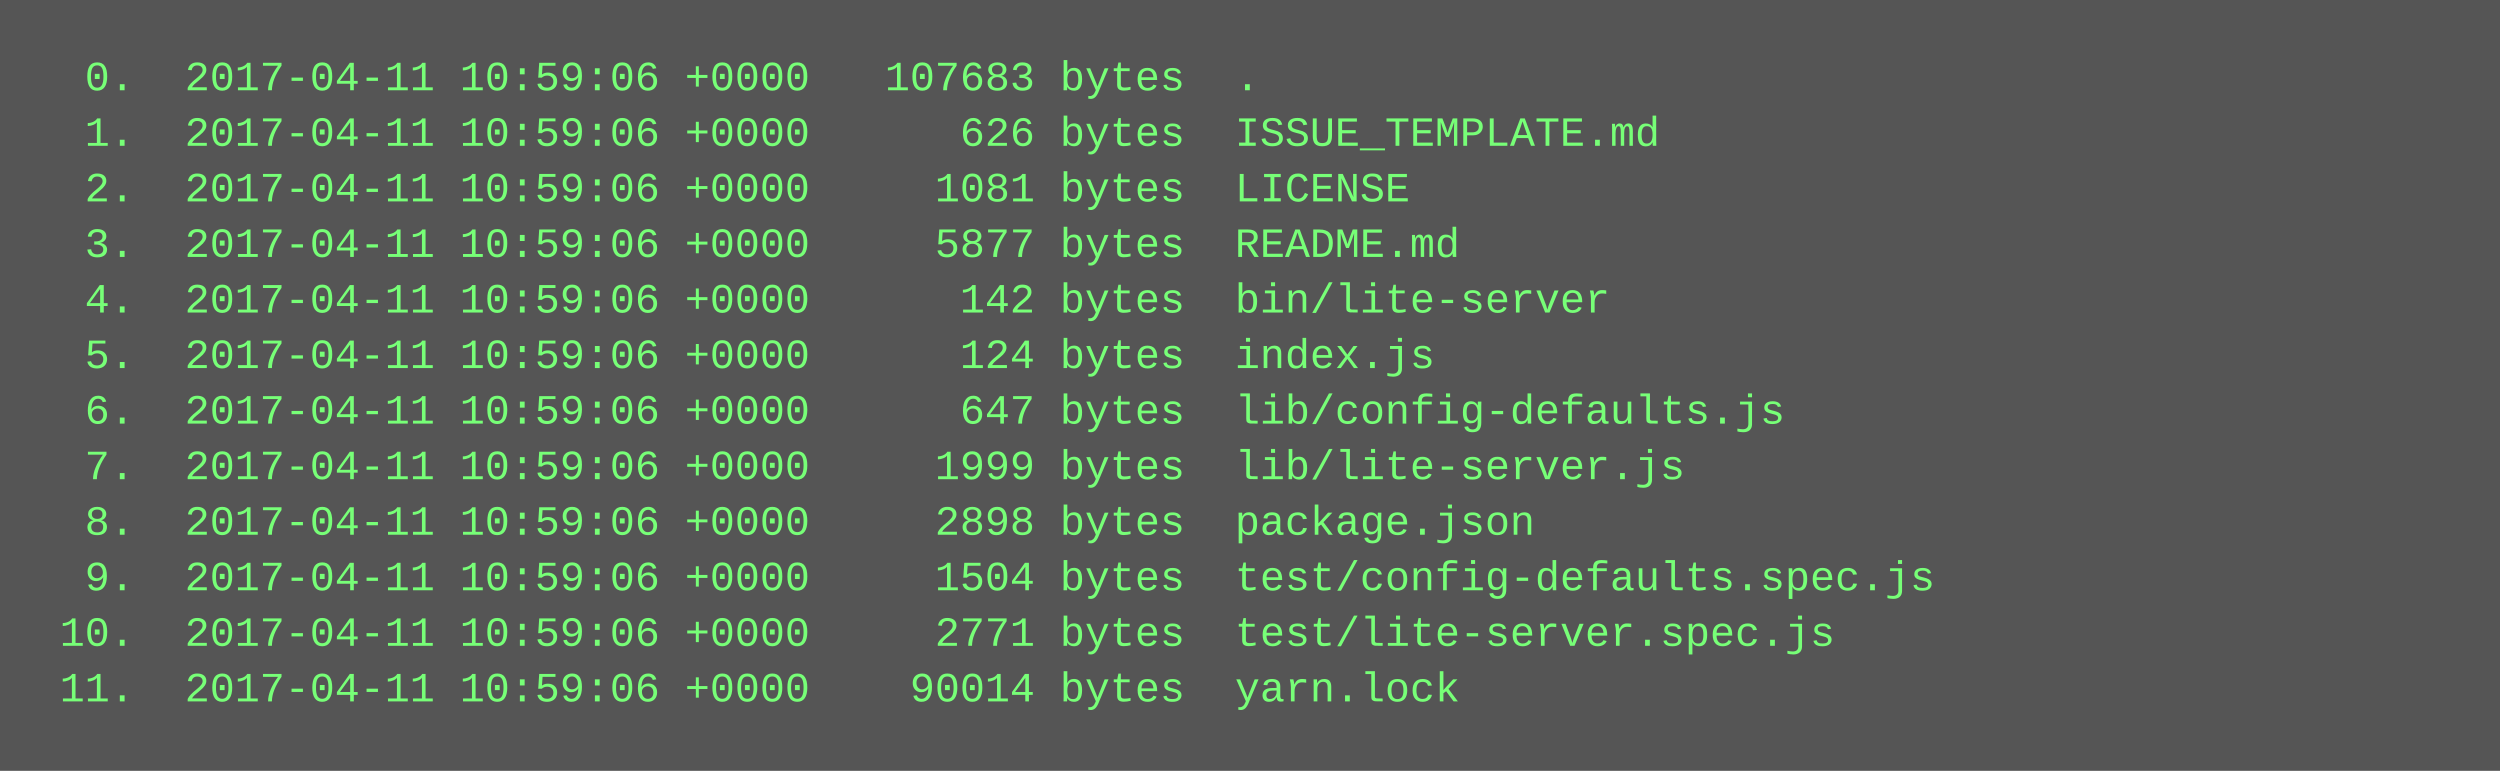
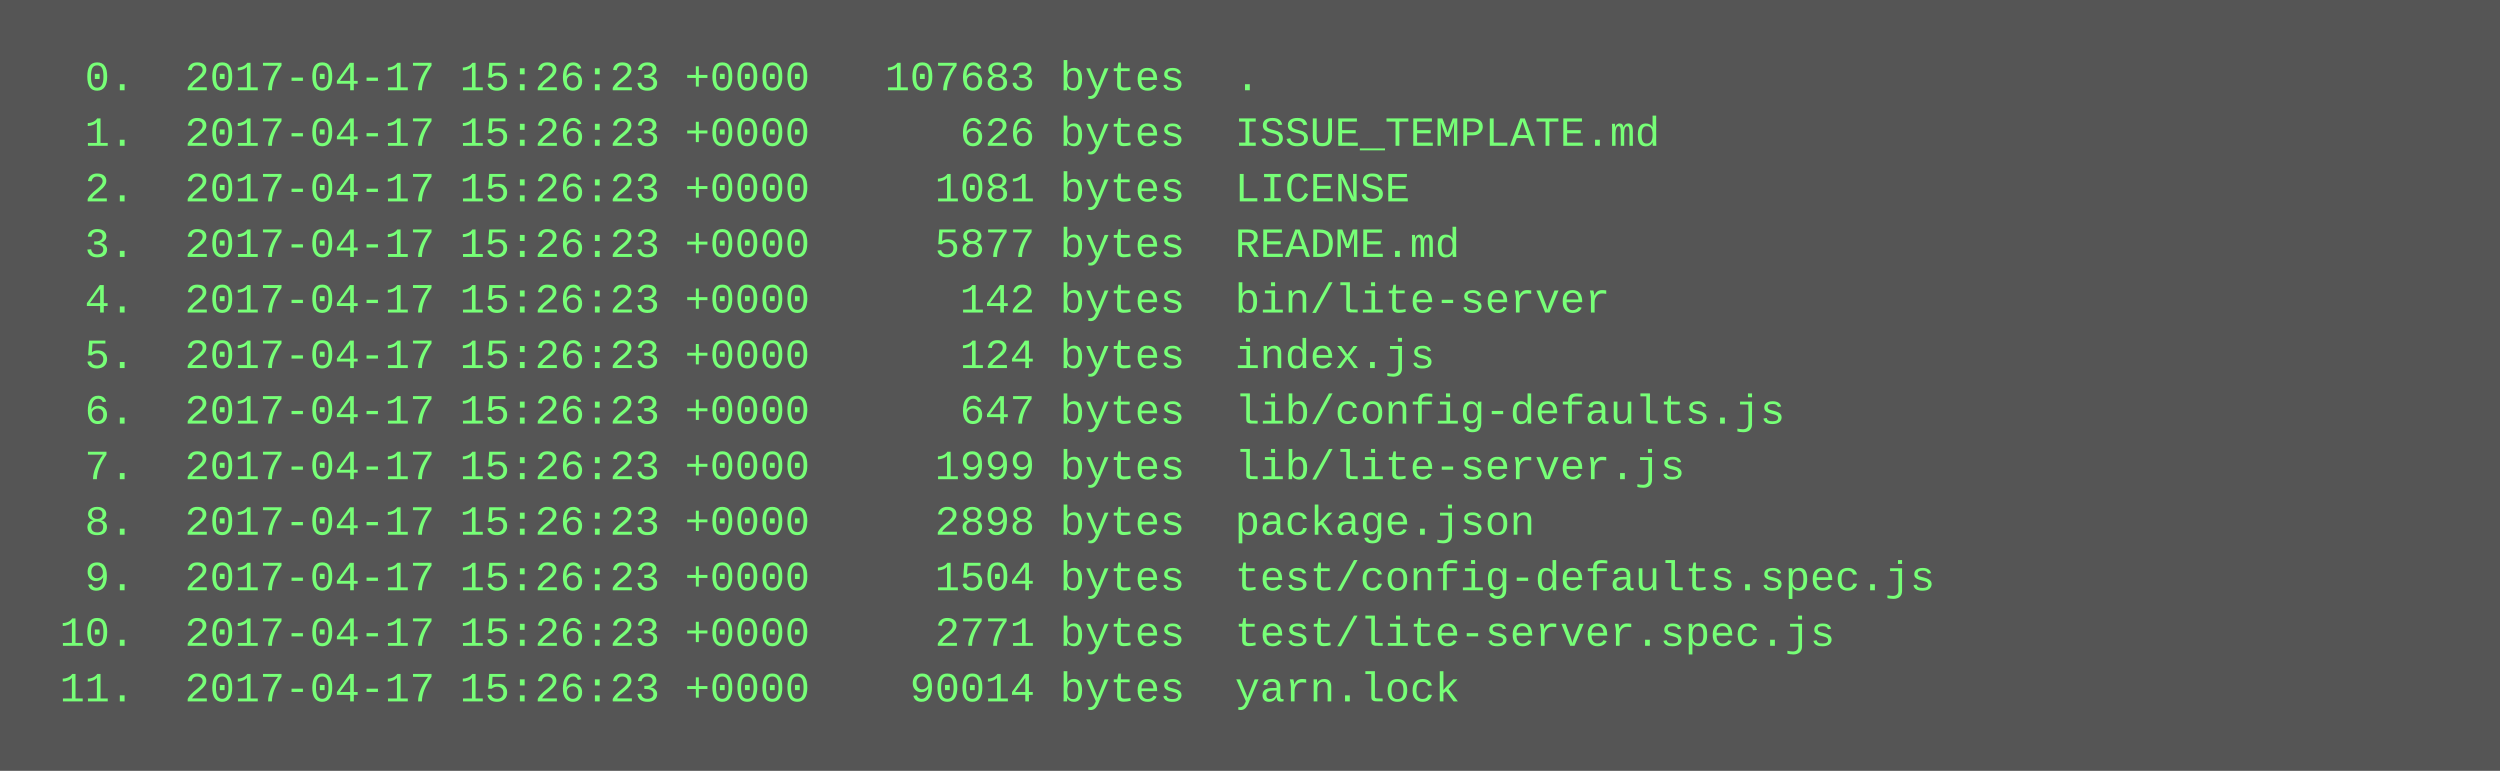
<svg xmlns="http://www.w3.org/2000/svg" height="222" width="720">
  <rect height="222" fill="#555" width="720" />
  <text fill="#7f7" font-family="Courier New" font-size="12" xml:space="preserve">
-     <tspan x="10" y="26">  0.  2017-04-11 10:59:06 +0000   107683 bytes  .</tspan>
-     <tspan x="10" y="42">  1.  2017-04-11 10:59:06 +0000      626 bytes  ISSUE_TEMPLATE.md</tspan>
-     <tspan x="10" y="58">  2.  2017-04-11 10:59:06 +0000     1081 bytes  LICENSE</tspan>
-     <tspan x="10" y="74">  3.  2017-04-11 10:59:06 +0000     5877 bytes  README.md</tspan>
-     <tspan x="10" y="90">  4.  2017-04-11 10:59:06 +0000      142 bytes  bin/lite-server</tspan>
-     <tspan x="10" y="106">  5.  2017-04-11 10:59:06 +0000      124 bytes  index.js</tspan>
-     <tspan x="10" y="122">  6.  2017-04-11 10:59:06 +0000      647 bytes  lib/config-defaults.js</tspan>
-     <tspan x="10" y="138">  7.  2017-04-11 10:59:06 +0000     1999 bytes  lib/lite-server.js</tspan>
-     <tspan x="10" y="154">  8.  2017-04-11 10:59:06 +0000     2898 bytes  package.json</tspan>
-     <tspan x="10" y="170">  9.  2017-04-11 10:59:06 +0000     1504 bytes  test/config-defaults.spec.js</tspan>
-     <tspan x="10" y="186"> 10.  2017-04-11 10:59:06 +0000     2771 bytes  test/lite-server.spec.js</tspan>
-     <tspan x="10" y="202"> 11.  2017-04-11 10:59:06 +0000    90014 bytes  yarn.lock</tspan>
+     <tspan x="10" y="26">  0.  2017-04-17 15:26:23 +0000   107683 bytes  .</tspan>
+     <tspan x="10" y="42">  1.  2017-04-17 15:26:23 +0000      626 bytes  ISSUE_TEMPLATE.md</tspan>
+     <tspan x="10" y="58">  2.  2017-04-17 15:26:23 +0000     1081 bytes  LICENSE</tspan>
+     <tspan x="10" y="74">  3.  2017-04-17 15:26:23 +0000     5877 bytes  README.md</tspan>
+     <tspan x="10" y="90">  4.  2017-04-17 15:26:23 +0000      142 bytes  bin/lite-server</tspan>
+     <tspan x="10" y="106">  5.  2017-04-17 15:26:23 +0000      124 bytes  index.js</tspan>
+     <tspan x="10" y="122">  6.  2017-04-17 15:26:23 +0000      647 bytes  lib/config-defaults.js</tspan>
+     <tspan x="10" y="138">  7.  2017-04-17 15:26:23 +0000     1999 bytes  lib/lite-server.js</tspan>
+     <tspan x="10" y="154">  8.  2017-04-17 15:26:23 +0000     2898 bytes  package.json</tspan>
+     <tspan x="10" y="170">  9.  2017-04-17 15:26:23 +0000     1504 bytes  test/config-defaults.spec.js</tspan>
+     <tspan x="10" y="186"> 10.  2017-04-17 15:26:23 +0000     2771 bytes  test/lite-server.spec.js</tspan>
+     <tspan x="10" y="202"> 11.  2017-04-17 15:26:23 +0000    90014 bytes  yarn.lock</tspan>
  </text>
</svg>
